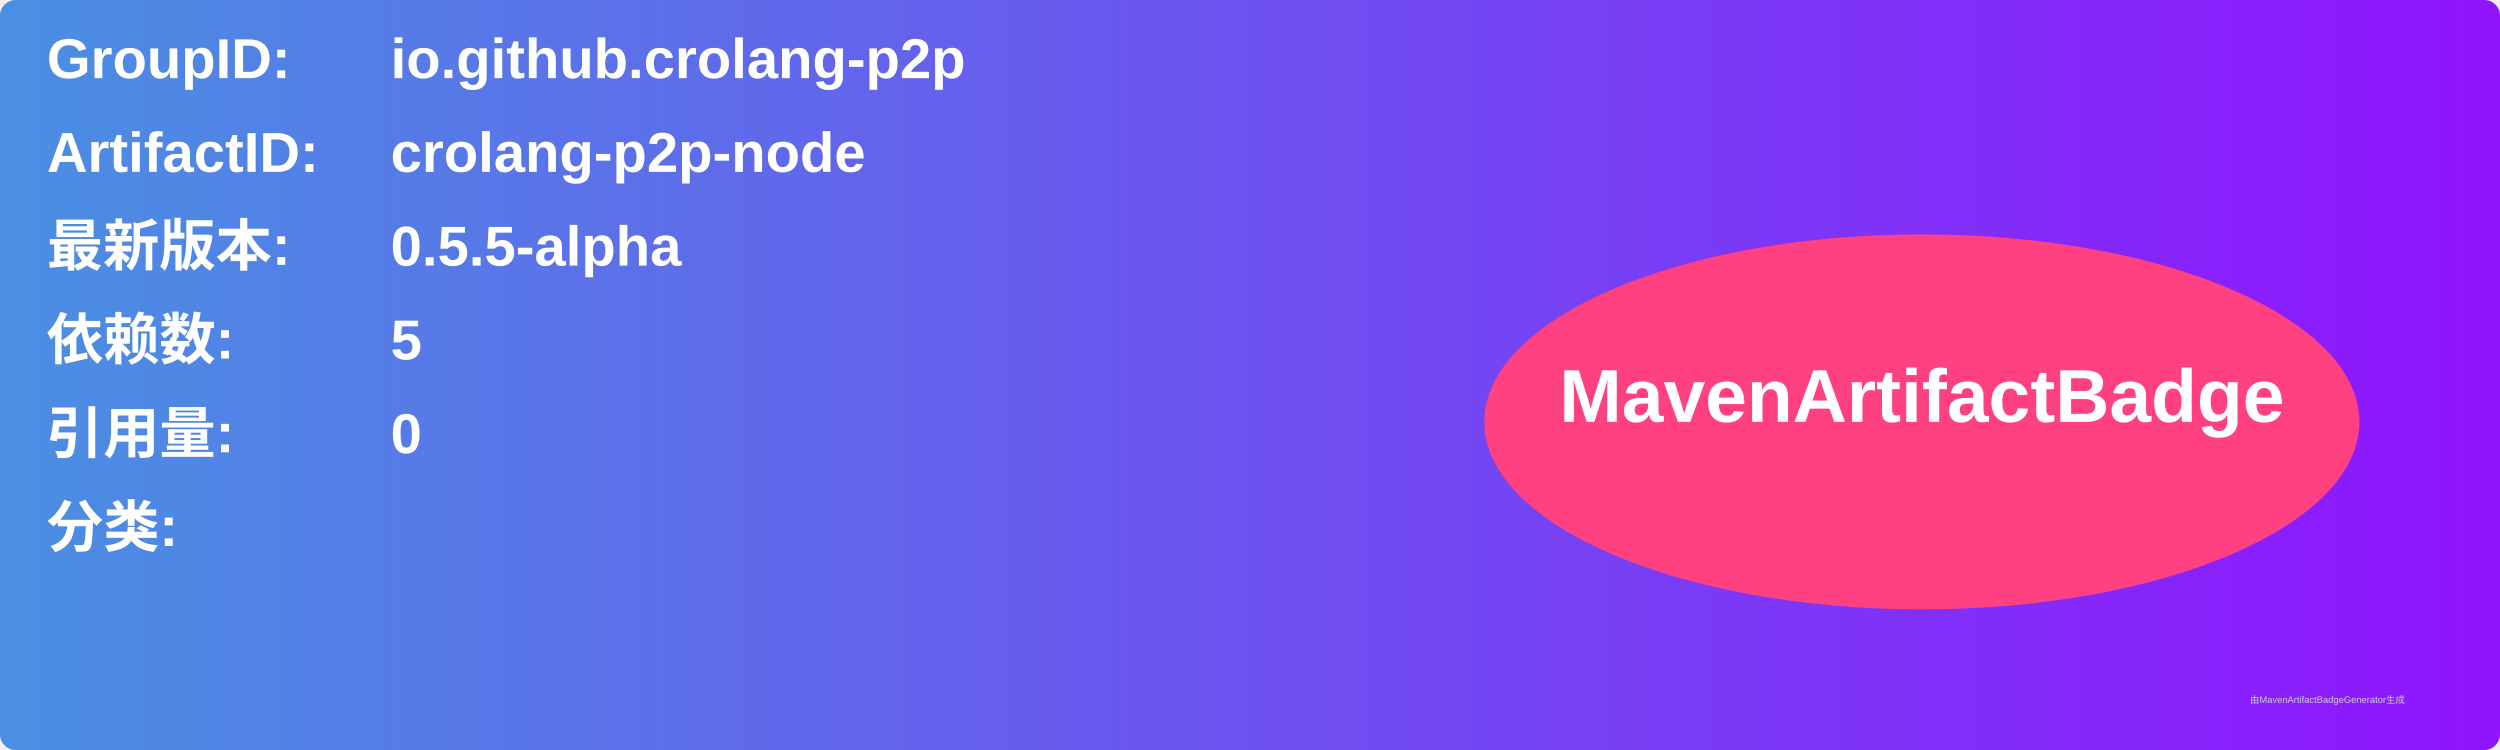
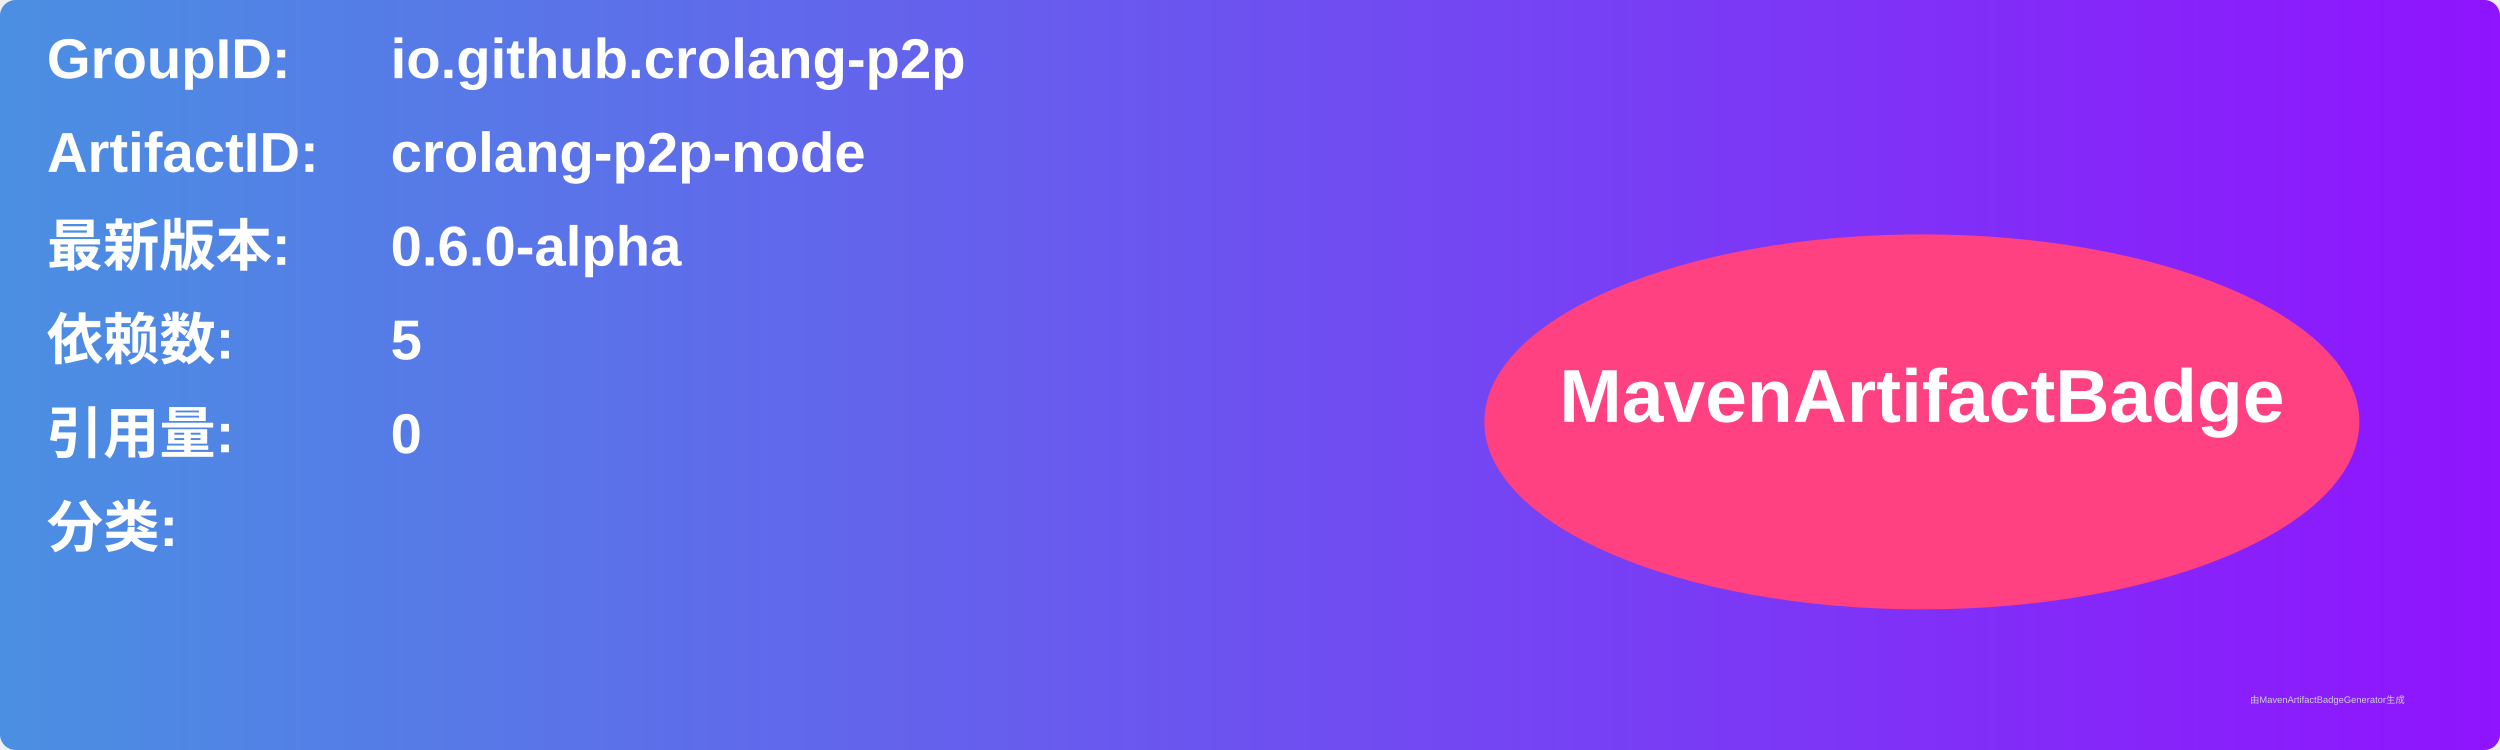
<svg xmlns="http://www.w3.org/2000/svg" width="800" height="240" viewBox="0 0 800 240">
  <linearGradient id="grad" x1="0%" y1="0%" x2="100%" y2="0%">
    <stop offset="0%" stop-color="#4a90e2" />
    <stop offset="100%" stop-color="#9013fe" />
  </linearGradient>
  <rect width="100%" height="100%" rx="5" ry="5" fill="url(#grad)" />
  <g transform="translate(15, 15)">
    <text x="0" y="10" font-family="Arial" font-size="18" fill="white" font-weight="bold" width="260">GroupID:</text>
    <text x="110" y="10" font-family="Arial" font-size="18" fill="white" font-weight="bold" width="460">io.github.crolang-p2p</text>
    <text x="0" y="40" font-family="Arial" font-size="18" fill="white" font-weight="bold" width="260">ArtifactID:</text>
    <text x="110" y="40" font-family="Arial" font-size="18" fill="white" font-weight="bold" width="460">crolang-p2p-node</text>
    <text x="0" y="70" font-family="Arial" font-size="18" fill="white" font-weight="bold">最新版本:</text>
    <text x="110" y="70" font-family="Arial" font-size="18" fill="white" font-weight="bold">
-       <tspan font-weight="bold">0.5.5-alpha</tspan>
+       <tspan font-weight="bold">0.6.0-alpha</tspan>
    </text>
    <text x="0" y="100" font-family="Arial" font-size="18" fill="white" font-weight="bold">依赖数: </text>
    <text x="110" y="100" font-family="Arial" font-size="18" fill="white">
      <tspan font-weight="bold">5</tspan>
    </text>
    <text x="0" y="130" font-family="Arial" font-size="18" fill="white" font-weight="bold">引用量: </text>
    <text x="110" y="130" font-family="Arial" font-size="18" fill="white">
      <tspan font-weight="bold">0</tspan>
    </text>
    <text x="0" y="160" font-family="Arial" font-size="18" fill="white" font-weight="bold">分类:</text>
    <text x="10" y="190" font-family="Arial" font-size="10" fill="white">
      <tspan font-weight="bold" />
    </text>
    <ellipse cx="600" cy="120" rx="140" ry="60" fill="#ff4081" />
    <text x="600" y="120" text-anchor="middle" font-family="Arial" font-size="24" fill="white" font-weight="bold">MavenArtifactBadge</text>
  </g>
  <text x="720" y="225" font-family="Arial" font-size="3" fill="#d0d0d0">由MavenArtifactBadgeGenerator生成</text>
</svg>
